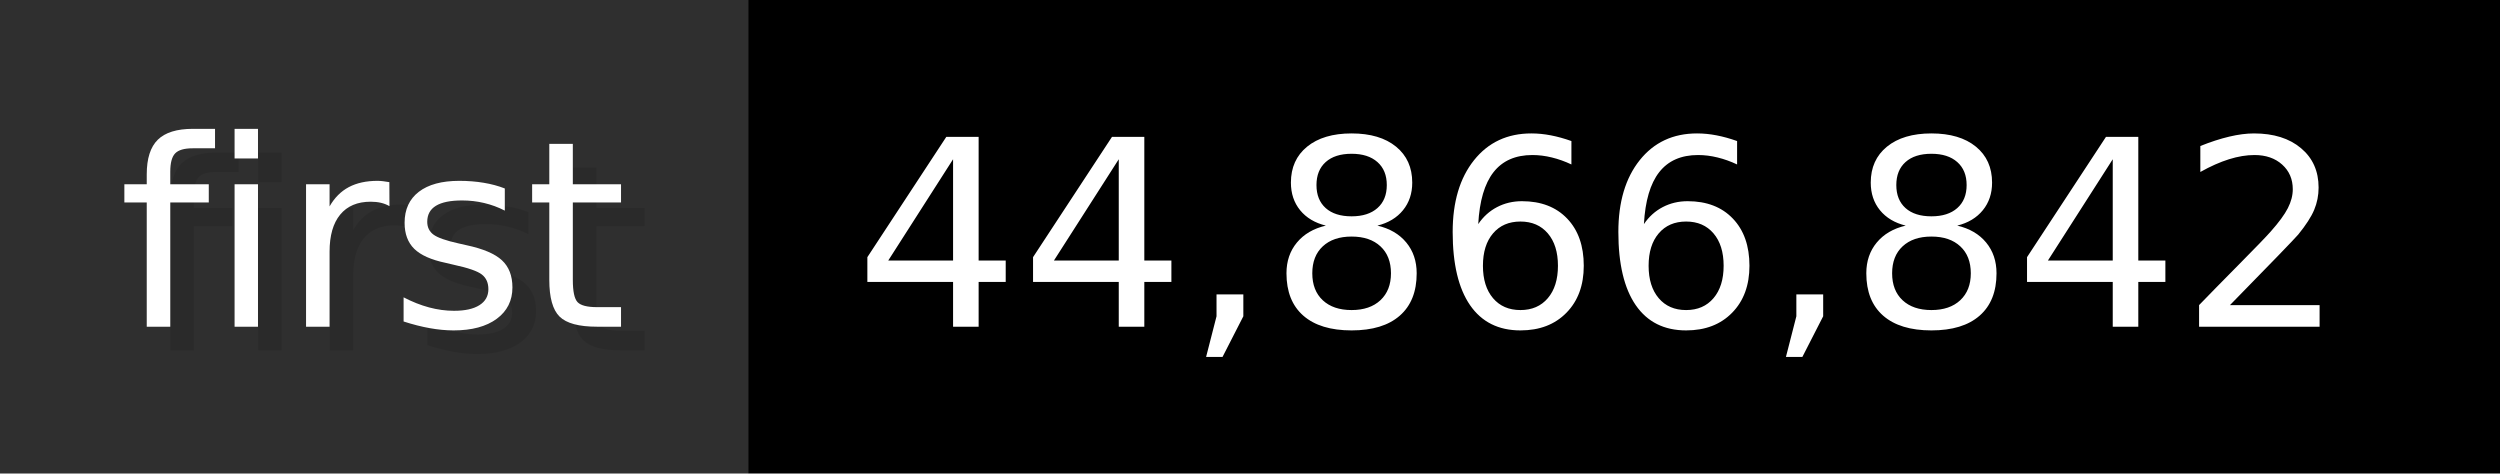
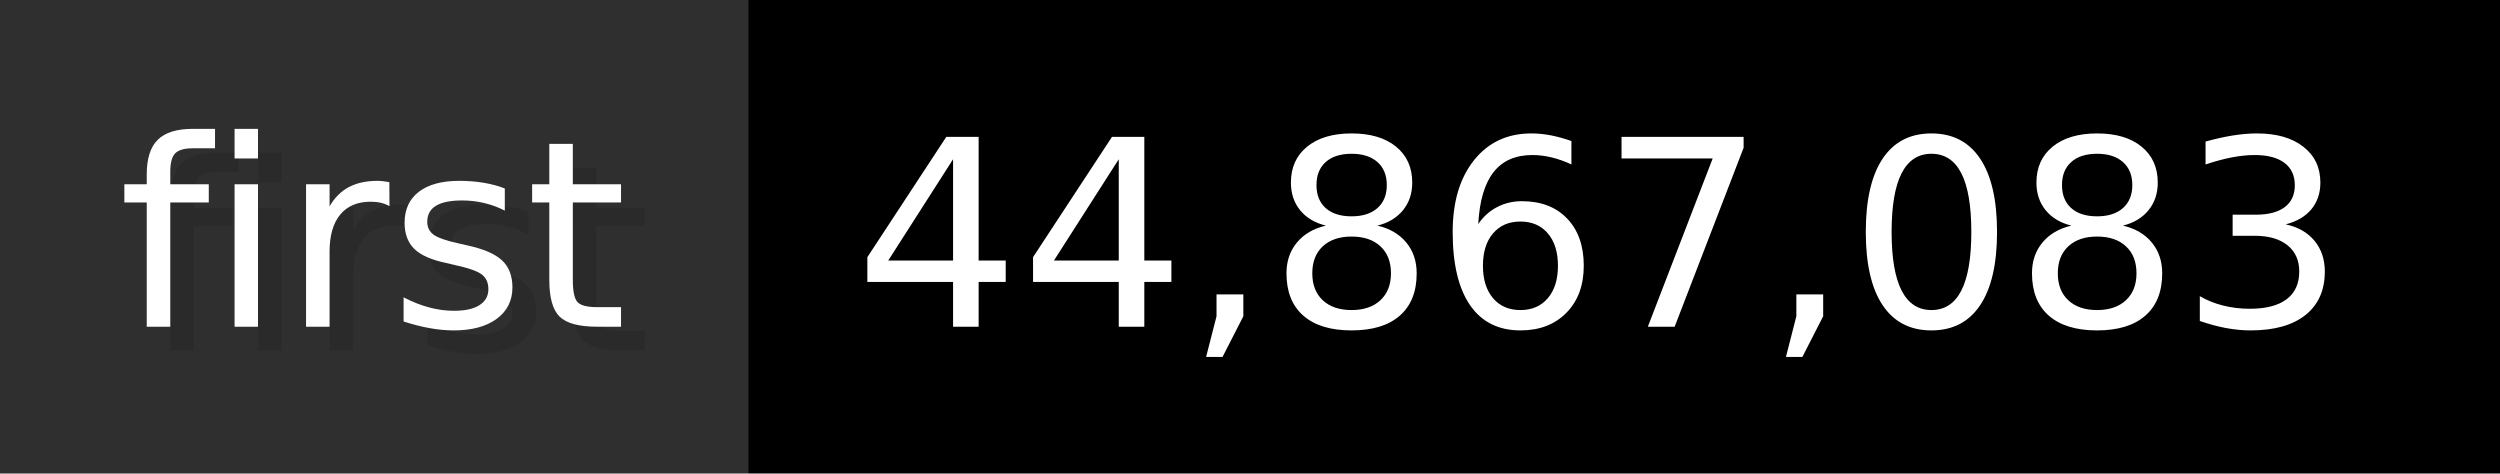
- <svg xmlns="http://www.w3.org/2000/svg" width="105.6" height="20" viewBox="0 0 1056 200" role="img" aria-label="first: 44,866,842">
+ <svg xmlns="http://www.w3.org/2000/svg" width="105.6" height="20" viewBox="0 0 1056 200" role="img" aria-label="first: 44,867,083">
  <g>
    <rect fill="#2F2F2F" width="316" height="200" />
    <rect fill="#" x="316" width="740" height="200" />
  </g>
  <g aria-hidden="true" fill="#fff" text-anchor="start" font-family="Verdana,DejaVu Sans,sans-serif" font-size="110">
    <text x="60" y="148" textLength="216" fill="#000" opacity="0.1">first</text>
    <text x="50" y="138" textLength="216">first</text>
-     <text x="371" y="148" textLength="640" fill="#000" opacity="0.1">44,866,842</text>
-     <text x="361" y="138" textLength="640">44,866,842</text>
+     <text x="371" y="148" textLength="640" fill="#000" opacity="0.1">44,867,083</text>
+     <text x="361" y="138" textLength="640">44,867,083</text>
  </g>
</svg>
